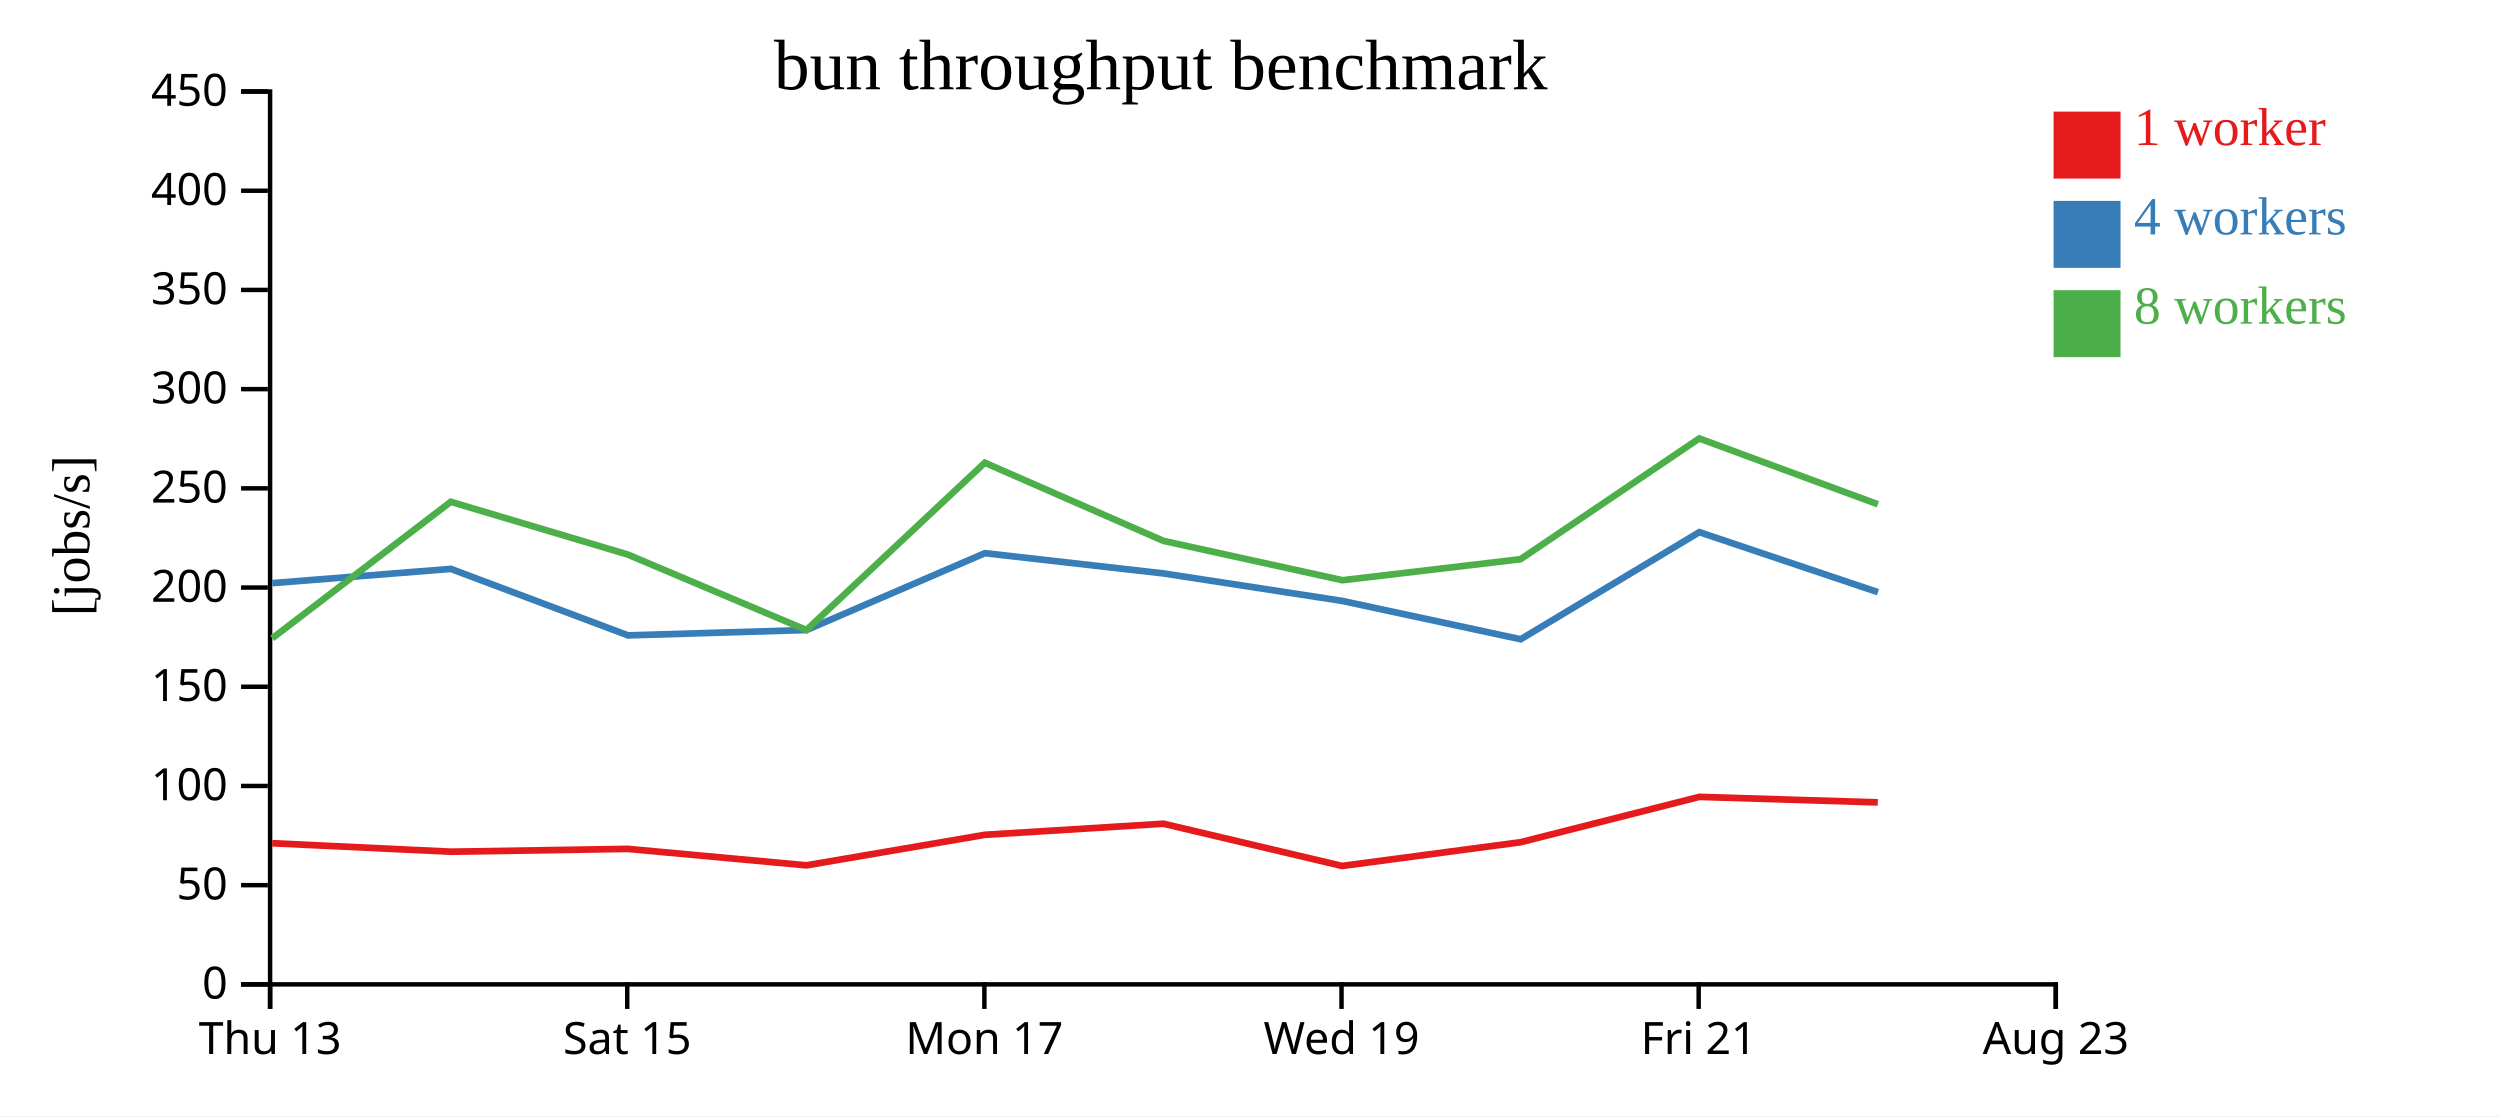
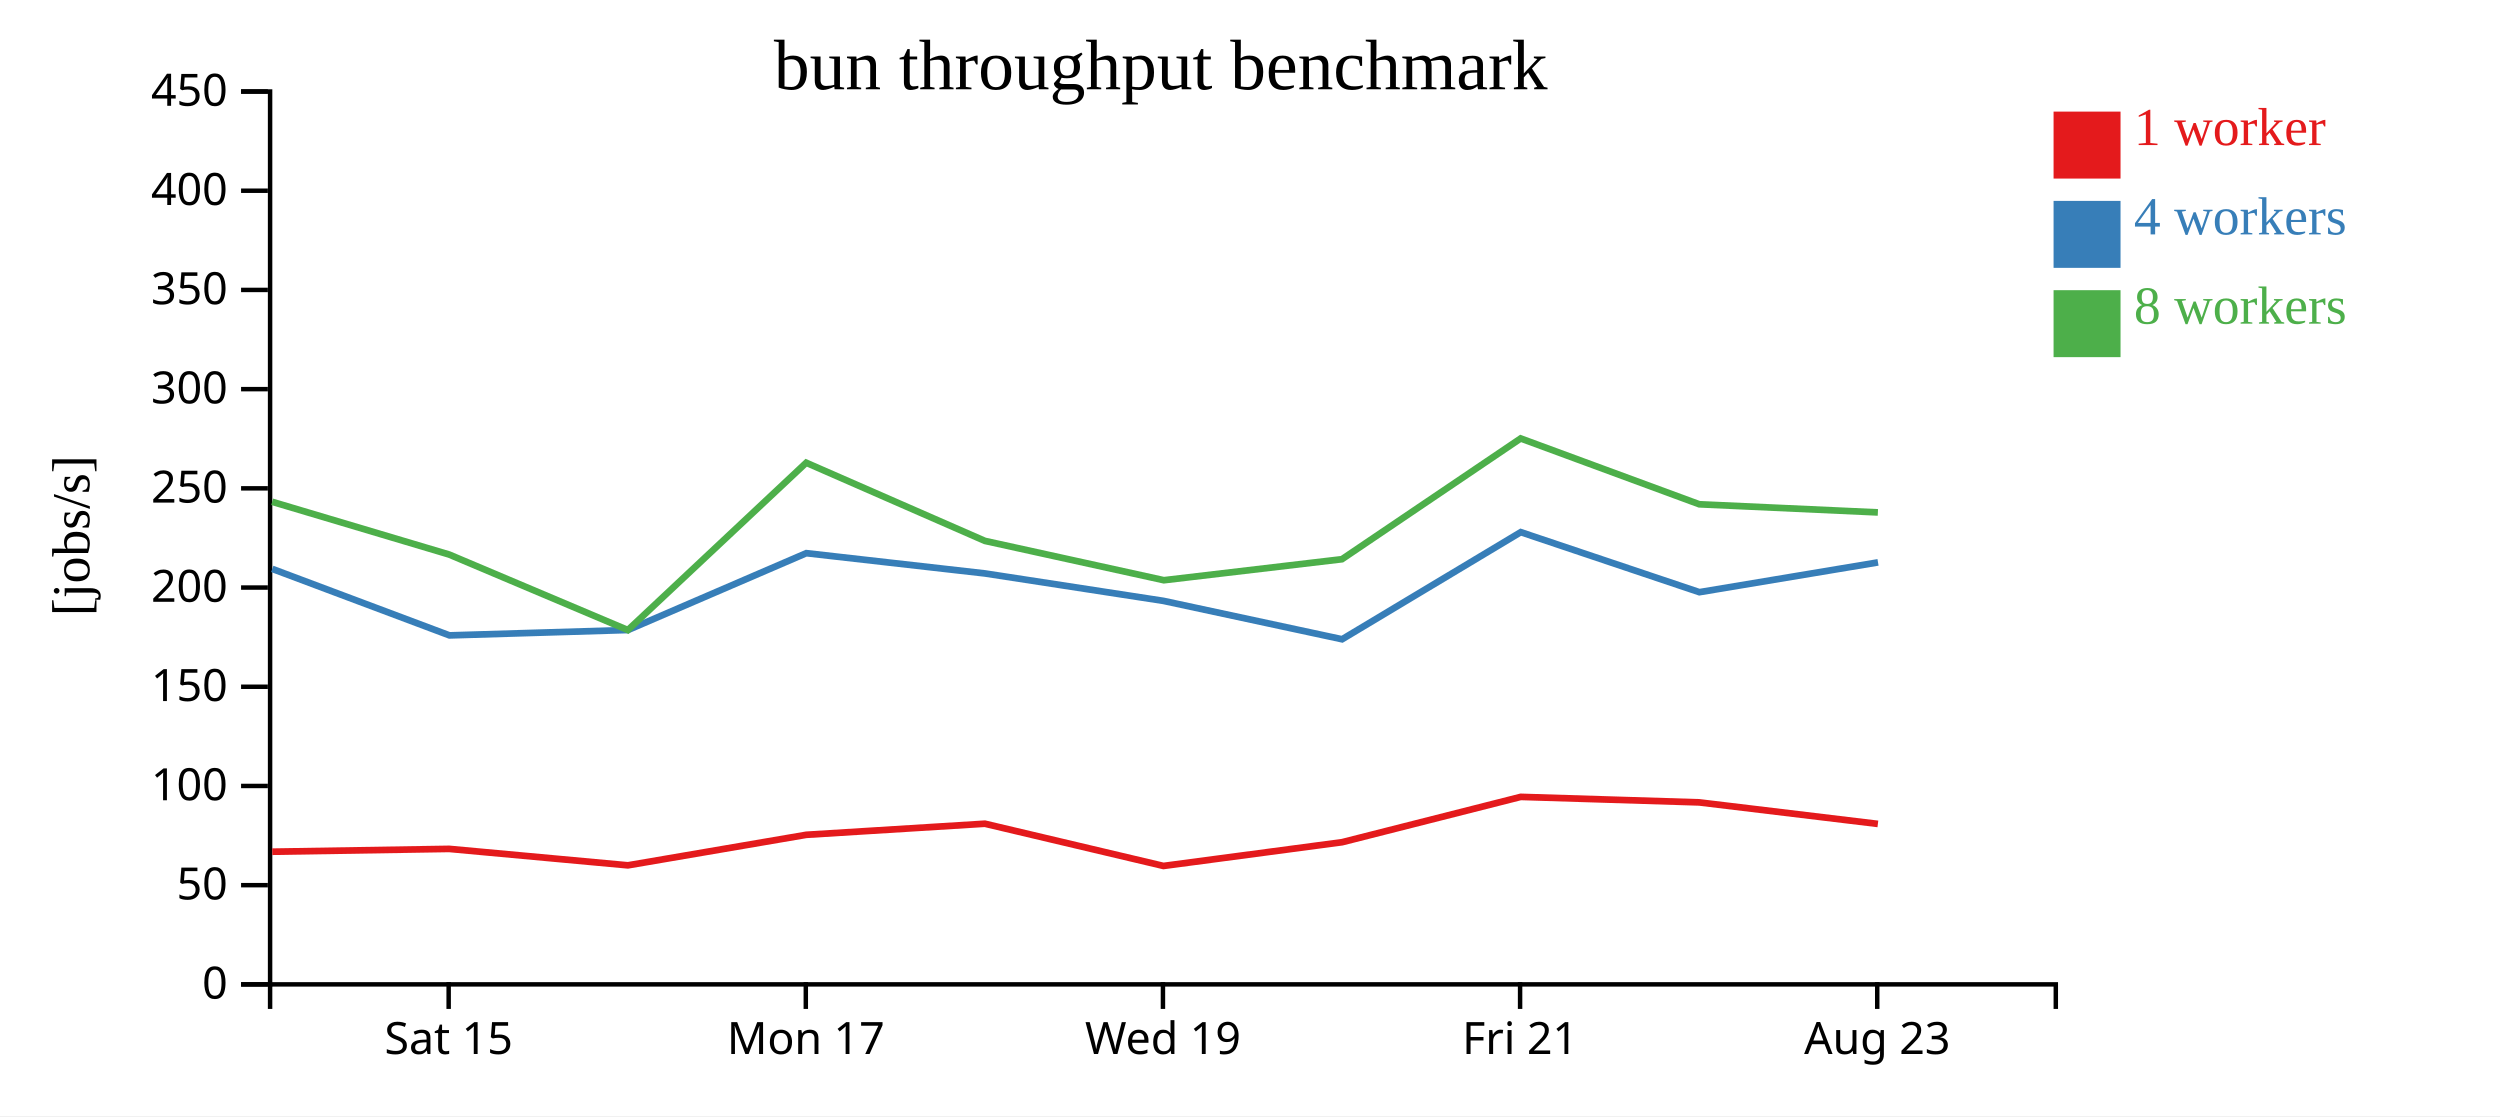
<svg xmlns="http://www.w3.org/2000/svg" width="560" height="250">
  <rect width="100%" height="100%" fill="white" />
  <g transform="translate(60,20)">
    <g transform="translate(0,200)" fill="none" font-size="10" font-family="sans-serif" text-anchor="middle">
      <path class="domain" stroke="currentColor" d="M0.5,6V0.5H400.5V6" />
-       <g class="tick" opacity="1" transform="translate(0.5,0)">
-         <line stroke="currentColor" y2="6" />
-         <text fill="currentColor" y="9" dy="0.71em">Thu 13</text>
-       </g>
-       <g class="tick" opacity="1" transform="translate(80.5,0)">
+       <g class="tick" opacity="1" transform="translate(40.5,0)">
        <line stroke="currentColor" y2="6" />
        <text fill="currentColor" y="9" dy="0.71em">Sat 15</text>
      </g>
-       <g class="tick" opacity="1" transform="translate(160.5,0)">
+       <g class="tick" opacity="1" transform="translate(120.5,0)">
        <line stroke="currentColor" y2="6" />
        <text fill="currentColor" y="9" dy="0.71em">Mon 17</text>
      </g>
-       <g class="tick" opacity="1" transform="translate(240.5,0)">
+       <g class="tick" opacity="1" transform="translate(200.5,0)">
        <line stroke="currentColor" y2="6" />
        <text fill="currentColor" y="9" dy="0.71em">Wed 19</text>
      </g>
-       <g class="tick" opacity="1" transform="translate(320.5,0)">
+       <g class="tick" opacity="1" transform="translate(280.5,0)">
        <line stroke="currentColor" y2="6" />
        <text fill="currentColor" y="9" dy="0.71em">Fri 21</text>
      </g>
-       <g class="tick" opacity="1" transform="translate(400.5,0)">
+       <g class="tick" opacity="1" transform="translate(360.5,0)">
        <line stroke="currentColor" y2="6" />
        <text fill="currentColor" y="9" dy="0.71em">Aug 23</text>
      </g>
    </g>
    <g fill="none" font-size="10" font-family="sans-serif" text-anchor="end">
      <path class="domain" stroke="currentColor" d="M-6,200.5H0.5V0.5H-6" />
      <g class="tick" opacity="1" transform="translate(0,200.5)">
        <line stroke="currentColor" x2="-6" />
        <text fill="currentColor" x="-9" dy="0.32em">0</text>
      </g>
      <g class="tick" opacity="1" transform="translate(0,178.2778)">
        <line stroke="currentColor" x2="-6" />
        <text fill="currentColor" x="-9" dy="0.32em">50</text>
      </g>
      <g class="tick" opacity="1" transform="translate(0,156.0556)">
        <line stroke="currentColor" x2="-6" />
        <text fill="currentColor" x="-9" dy="0.32em">100</text>
      </g>
      <g class="tick" opacity="1" transform="translate(0,133.8333)">
        <line stroke="currentColor" x2="-6" />
        <text fill="currentColor" x="-9" dy="0.32em">150</text>
      </g>
      <g class="tick" opacity="1" transform="translate(0,111.6111)">
        <line stroke="currentColor" x2="-6" />
        <text fill="currentColor" x="-9" dy="0.32em">200</text>
      </g>
      <g class="tick" opacity="1" transform="translate(0,89.38889)">
        <line stroke="currentColor" x2="-6" />
        <text fill="currentColor" x="-9" dy="0.32em">250</text>
      </g>
      <g class="tick" opacity="1" transform="translate(0,67.16667)">
        <line stroke="currentColor" x2="-6" />
        <text fill="currentColor" x="-9" dy="0.32em">300</text>
      </g>
      <g class="tick" opacity="1" transform="translate(0,44.94444)">
        <line stroke="currentColor" x2="-6" />
        <text fill="currentColor" x="-9" dy="0.32em">350</text>
      </g>
      <g class="tick" opacity="1" transform="translate(0,22.72222)">
        <line stroke="currentColor" x2="-6" />
        <text fill="currentColor" x="-9" dy="0.32em">400</text>
      </g>
      <g class="tick" opacity="1" transform="translate(0,0.5)">
        <line stroke="currentColor" x2="-6" />
        <text fill="currentColor" x="-9" dy="0.32em">450</text>
      </g>
    </g>
    <text text-anchor="middle" style="font-size: 12px" transform="rotate(-90)" y="-40" x="-100">[jobs/s]</text>
    <text text-anchor="middle" style="font-size: 16px" y="0" x="200">bun throughput benchmark</text>
-     <path class="line" fill="none" stroke="#e41a1c" stroke-width="1.5" d="M0.972,168.881L40.986,170.783L80.614,170.151L120.645,173.835L160.609,166.995L200.611,164.513L240.616,173.973L280.638,168.653L320.642,158.502L360.628,159.735" />
-     <path class="line" fill="none" stroke="#377eb8" stroke-width="1.5" d="M0.976,110.623L40.987,107.433L80.684,122.327L120.672,121.123L160.612,103.911L200.618,108.45L240.602,114.596L280.628,123.195L320.648,99.204L360.66,112.648" />
-     <path class="line" fill="none" stroke="#4daf4a" stroke-width="1.5" d="M0.971,122.982L40.967,92.404L80.609,104.215L120.639,121.133L160.591,83.653L200.616,101.161L240.707,109.971L280.596,105.263L320.63,78.212L360.64,92.957" />
+     <path class="line" fill="none" stroke="#e41a1c" stroke-width="1.5" d="M0.986,170.783L40.614,170.151L80.645,173.835L120.609,166.995L160.611,164.513L200.616,173.973L240.638,168.653L280.642,158.502L320.628,159.735L360.645,164.558" />
+     <path class="line" fill="none" stroke="#377eb8" stroke-width="1.5" d="M0.987,107.433L40.684,122.327L80.672,121.123L120.612,103.911L160.618,108.45L200.602,114.596L240.628,123.195L280.648,99.204L320.66,112.648L360.676,105.971" />
+     <path class="line" fill="none" stroke="#4daf4a" stroke-width="1.5" d="M0.967,92.404L40.609,104.215L80.639,121.133L120.591,83.653L160.616,101.161L200.707,109.971L240.596,105.263L280.63,78.212L320.64,92.957L360.647,94.781" />
    <rect class="dot" x="400" y="5" width="15" height="15" style="fill: #e41a1c;" />
    <rect class="dot" x="400" y="25" width="15" height="15" style="fill: #377eb8;" />
    <rect class="dot" x="400" y="45" width="15" height="15" style="fill: #4daf4a;" />
    <text class="label" x="418" y="12.5" style="fill: #e41a1c; alignment-baseline: middle;" text-anchor="left">1 worker</text>
    <text class="label" x="418" y="32.5" style="fill: #377eb8; alignment-baseline: middle;" text-anchor="left">4 workers</text>
    <text class="label" x="418" y="52.5" style="fill: #4daf4a; alignment-baseline: middle;" text-anchor="left">8 workers</text>
  </g>
</svg>
